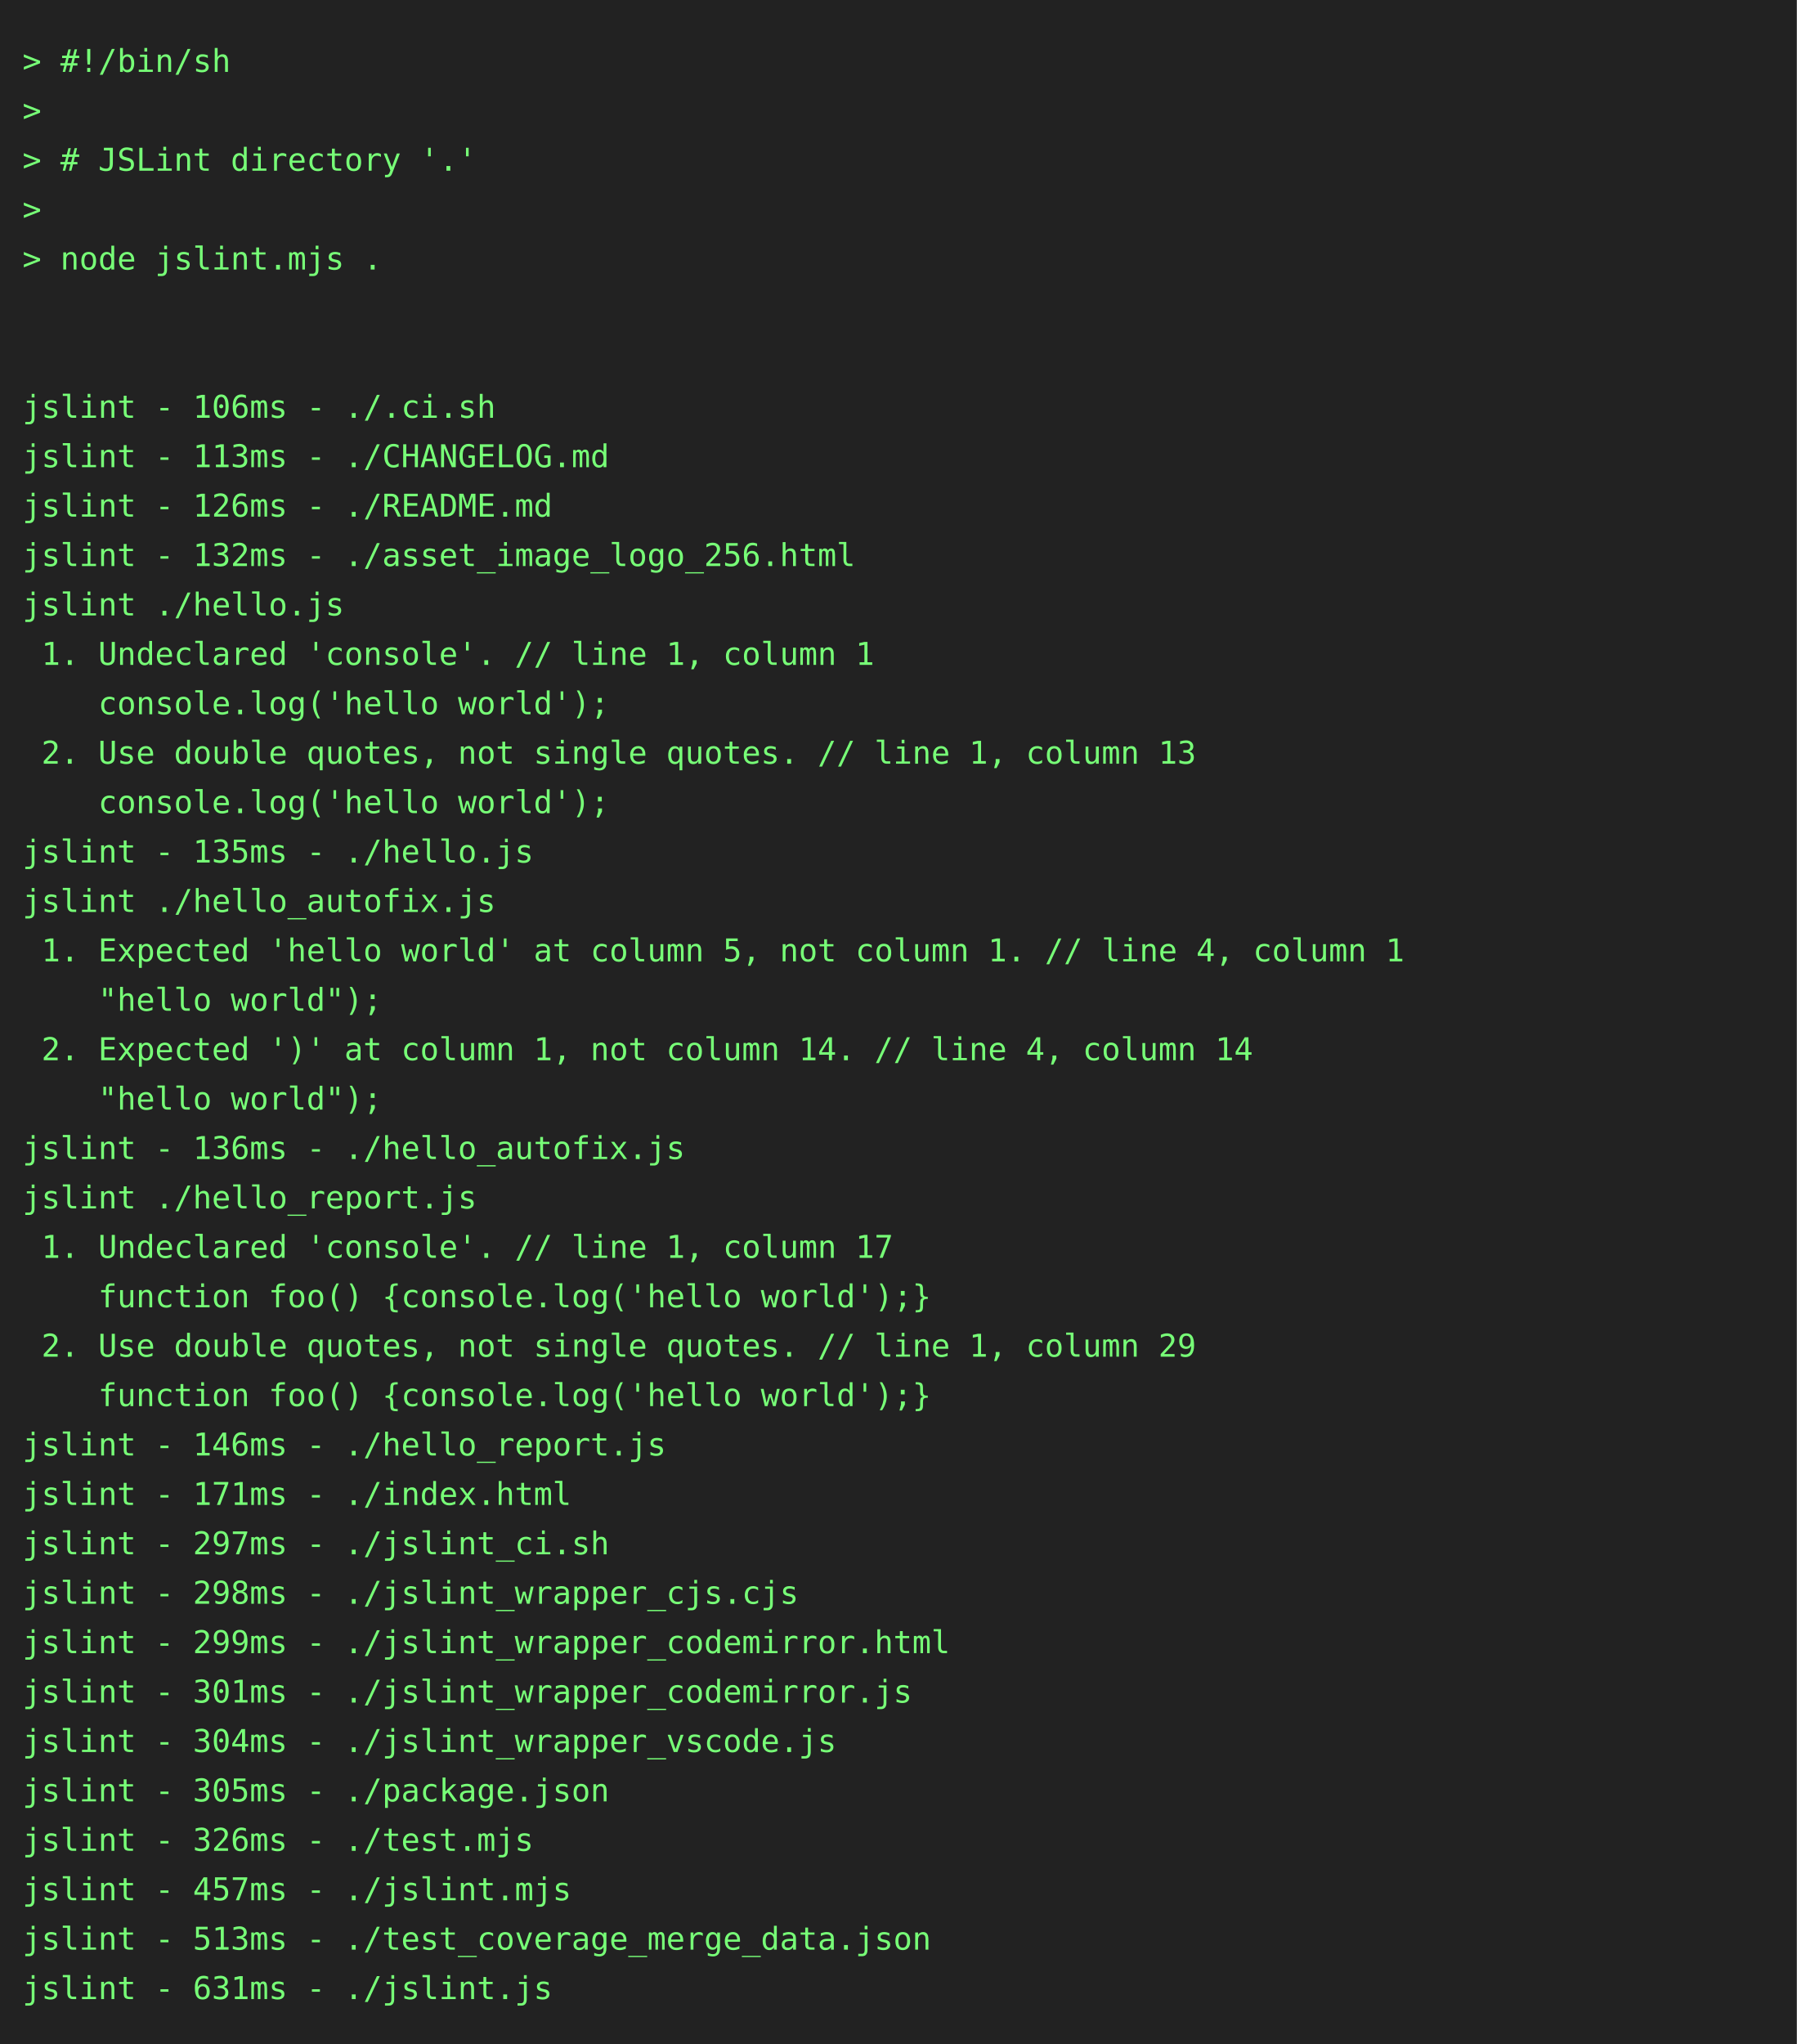
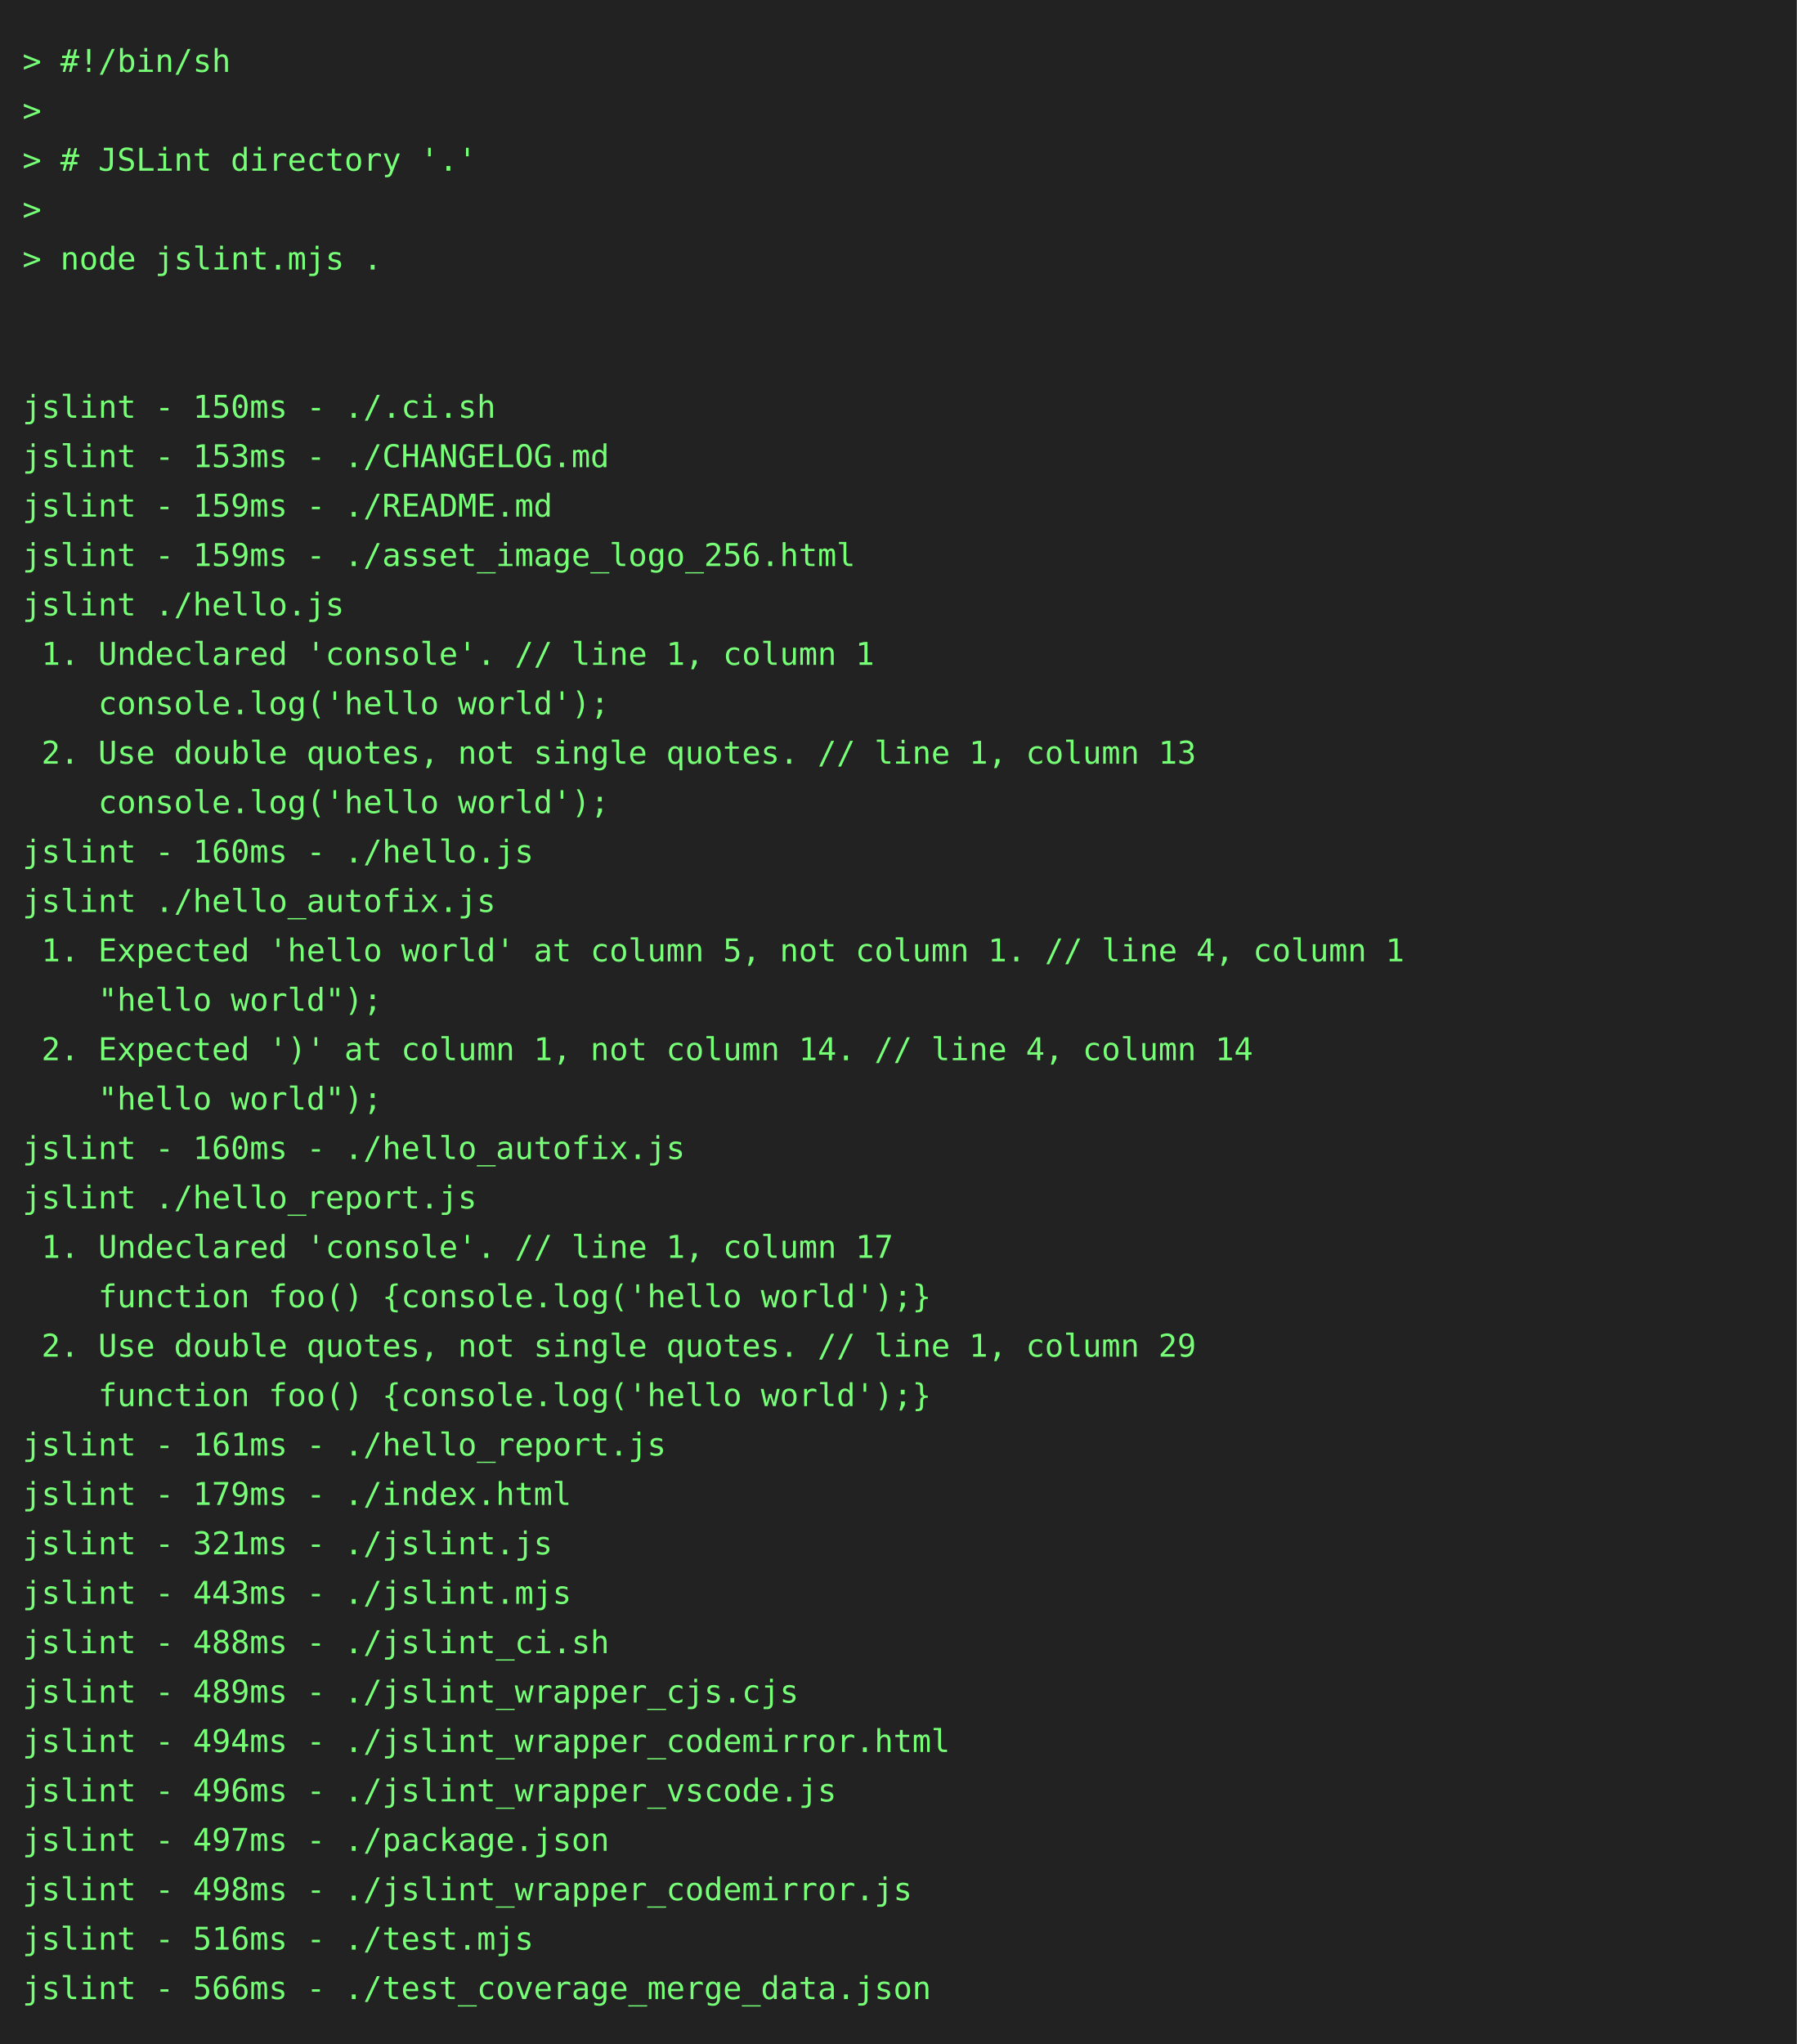
<svg xmlns="http://www.w3.org/2000/svg" height="910" width="800">
  <rect height="910" fill="#222" width="800" />
  <text fill="#7f7" font-family="consolas, menlo, monospace" font-size="14" xml:space="preserve">
    <tspan lengthAdjust="spacingAndGlyphs" textLength="768" x="10" y="32">&gt; #!/bin/sh                                                                                      </tspan>
    <tspan lengthAdjust="spacingAndGlyphs" textLength="768" x="10" y="54">&gt;                                                                                                </tspan>
    <tspan lengthAdjust="spacingAndGlyphs" textLength="768" x="10" y="76">&gt; # JSLint directory '.'                                                                         </tspan>
    <tspan lengthAdjust="spacingAndGlyphs" textLength="768" x="10" y="98">&gt;                                                                                                </tspan>
    <tspan lengthAdjust="spacingAndGlyphs" textLength="768" x="10" y="120">&gt; node jslint.mjs .                                                                              </tspan>
    <tspan lengthAdjust="spacingAndGlyphs" textLength="768" x="10" y="142">                                                                                                 </tspan>
    <tspan lengthAdjust="spacingAndGlyphs" textLength="768" x="10" y="164">                                                                                                 </tspan>
-     <tspan lengthAdjust="spacingAndGlyphs" textLength="768" x="10" y="186">jslint - 106ms - ./.ci.sh                                                                        </tspan>
-     <tspan lengthAdjust="spacingAndGlyphs" textLength="768" x="10" y="208">jslint - 113ms - ./CHANGELOG.md                                                                  </tspan>
-     <tspan lengthAdjust="spacingAndGlyphs" textLength="768" x="10" y="230">jslint - 126ms - ./README.md                                                                     </tspan>
-     <tspan lengthAdjust="spacingAndGlyphs" textLength="768" x="10" y="252">jslint - 132ms - ./asset_image_logo_256.html                                                     </tspan>
+     <tspan lengthAdjust="spacingAndGlyphs" textLength="768" x="10" y="186">jslint - 150ms - ./.ci.sh                                                                        </tspan>
+     <tspan lengthAdjust="spacingAndGlyphs" textLength="768" x="10" y="208">jslint - 153ms - ./CHANGELOG.md                                                                  </tspan>
+     <tspan lengthAdjust="spacingAndGlyphs" textLength="768" x="10" y="230">jslint - 159ms - ./README.md                                                                     </tspan>
+     <tspan lengthAdjust="spacingAndGlyphs" textLength="768" x="10" y="252">jslint - 159ms - ./asset_image_logo_256.html                                                     </tspan>
    <tspan lengthAdjust="spacingAndGlyphs" textLength="768" x="10" y="274">jslint ./hello.js                                                                                </tspan>
    <tspan lengthAdjust="spacingAndGlyphs" textLength="768" x="10" y="296"> 1. Undeclared 'console'. // line 1, column 1                                                    </tspan>
    <tspan lengthAdjust="spacingAndGlyphs" textLength="768" x="10" y="318">    console.log('hello world');                                                                  </tspan>
    <tspan lengthAdjust="spacingAndGlyphs" textLength="768" x="10" y="340"> 2. Use double quotes, not single quotes. // line 1, column 13                                   </tspan>
    <tspan lengthAdjust="spacingAndGlyphs" textLength="768" x="10" y="362">    console.log('hello world');                                                                  </tspan>
-     <tspan lengthAdjust="spacingAndGlyphs" textLength="768" x="10" y="384">jslint - 135ms - ./hello.js                                                                      </tspan>
+     <tspan lengthAdjust="spacingAndGlyphs" textLength="768" x="10" y="384">jslint - 160ms - ./hello.js                                                                      </tspan>
    <tspan lengthAdjust="spacingAndGlyphs" textLength="768" x="10" y="406">jslint ./hello_autofix.js                                                                        </tspan>
    <tspan lengthAdjust="spacingAndGlyphs" textLength="768" x="10" y="428"> 1. Expected 'hello world' at column 5, not column 1. // line 4, column 1                        </tspan>
    <tspan lengthAdjust="spacingAndGlyphs" textLength="768" x="10" y="450">    "hello world");                                                                              </tspan>
    <tspan lengthAdjust="spacingAndGlyphs" textLength="768" x="10" y="472"> 2. Expected ')' at column 1, not column 14. // line 4, column 14                                </tspan>
    <tspan lengthAdjust="spacingAndGlyphs" textLength="768" x="10" y="494">    "hello world");                                                                              </tspan>
-     <tspan lengthAdjust="spacingAndGlyphs" textLength="768" x="10" y="516">jslint - 136ms - ./hello_autofix.js                                                              </tspan>
+     <tspan lengthAdjust="spacingAndGlyphs" textLength="768" x="10" y="516">jslint - 160ms - ./hello_autofix.js                                                              </tspan>
    <tspan lengthAdjust="spacingAndGlyphs" textLength="768" x="10" y="538">jslint ./hello_report.js                                                                         </tspan>
    <tspan lengthAdjust="spacingAndGlyphs" textLength="768" x="10" y="560"> 1. Undeclared 'console'. // line 1, column 17                                                   </tspan>
    <tspan lengthAdjust="spacingAndGlyphs" textLength="768" x="10" y="582">    function foo() {console.log('hello world');}                                                 </tspan>
    <tspan lengthAdjust="spacingAndGlyphs" textLength="768" x="10" y="604"> 2. Use double quotes, not single quotes. // line 1, column 29                                   </tspan>
    <tspan lengthAdjust="spacingAndGlyphs" textLength="768" x="10" y="626">    function foo() {console.log('hello world');}                                                 </tspan>
-     <tspan lengthAdjust="spacingAndGlyphs" textLength="768" x="10" y="648">jslint - 146ms - ./hello_report.js                                                               </tspan>
-     <tspan lengthAdjust="spacingAndGlyphs" textLength="768" x="10" y="670">jslint - 171ms - ./index.html                                                                    </tspan>
-     <tspan lengthAdjust="spacingAndGlyphs" textLength="768" x="10" y="692">jslint - 297ms - ./jslint_ci.sh                                                                  </tspan>
-     <tspan lengthAdjust="spacingAndGlyphs" textLength="768" x="10" y="714">jslint - 298ms - ./jslint_wrapper_cjs.cjs                                                        </tspan>
-     <tspan lengthAdjust="spacingAndGlyphs" textLength="768" x="10" y="736">jslint - 299ms - ./jslint_wrapper_codemirror.html                                                </tspan>
-     <tspan lengthAdjust="spacingAndGlyphs" textLength="768" x="10" y="758">jslint - 301ms - ./jslint_wrapper_codemirror.js                                                  </tspan>
-     <tspan lengthAdjust="spacingAndGlyphs" textLength="768" x="10" y="780">jslint - 304ms - ./jslint_wrapper_vscode.js                                                      </tspan>
-     <tspan lengthAdjust="spacingAndGlyphs" textLength="768" x="10" y="802">jslint - 305ms - ./package.json                                                                  </tspan>
-     <tspan lengthAdjust="spacingAndGlyphs" textLength="768" x="10" y="824">jslint - 326ms - ./test.mjs                                                                      </tspan>
-     <tspan lengthAdjust="spacingAndGlyphs" textLength="768" x="10" y="846">jslint - 457ms - ./jslint.mjs                                                                    </tspan>
-     <tspan lengthAdjust="spacingAndGlyphs" textLength="768" x="10" y="868">jslint - 513ms - ./test_coverage_merge_data.json                                                 </tspan>
-     <tspan lengthAdjust="spacingAndGlyphs" textLength="768" x="10" y="890">jslint - 631ms - ./jslint.js                                                                     </tspan>
+     <tspan lengthAdjust="spacingAndGlyphs" textLength="768" x="10" y="648">jslint - 161ms - ./hello_report.js                                                               </tspan>
+     <tspan lengthAdjust="spacingAndGlyphs" textLength="768" x="10" y="670">jslint - 179ms - ./index.html                                                                    </tspan>
+     <tspan lengthAdjust="spacingAndGlyphs" textLength="768" x="10" y="692">jslint - 321ms - ./jslint.js                                                                     </tspan>
+     <tspan lengthAdjust="spacingAndGlyphs" textLength="768" x="10" y="714">jslint - 443ms - ./jslint.mjs                                                                    </tspan>
+     <tspan lengthAdjust="spacingAndGlyphs" textLength="768" x="10" y="736">jslint - 488ms - ./jslint_ci.sh                                                                  </tspan>
+     <tspan lengthAdjust="spacingAndGlyphs" textLength="768" x="10" y="758">jslint - 489ms - ./jslint_wrapper_cjs.cjs                                                        </tspan>
+     <tspan lengthAdjust="spacingAndGlyphs" textLength="768" x="10" y="780">jslint - 494ms - ./jslint_wrapper_codemirror.html                                                </tspan>
+     <tspan lengthAdjust="spacingAndGlyphs" textLength="768" x="10" y="802">jslint - 496ms - ./jslint_wrapper_vscode.js                                                      </tspan>
+     <tspan lengthAdjust="spacingAndGlyphs" textLength="768" x="10" y="824">jslint - 497ms - ./package.json                                                                  </tspan>
+     <tspan lengthAdjust="spacingAndGlyphs" textLength="768" x="10" y="846">jslint - 498ms - ./jslint_wrapper_codemirror.js                                                  </tspan>
+     <tspan lengthAdjust="spacingAndGlyphs" textLength="768" x="10" y="868">jslint - 516ms - ./test.mjs                                                                      </tspan>
+     <tspan lengthAdjust="spacingAndGlyphs" textLength="768" x="10" y="890">jslint - 566ms - ./test_coverage_merge_data.json                                                 </tspan>
  </text>
</svg>
